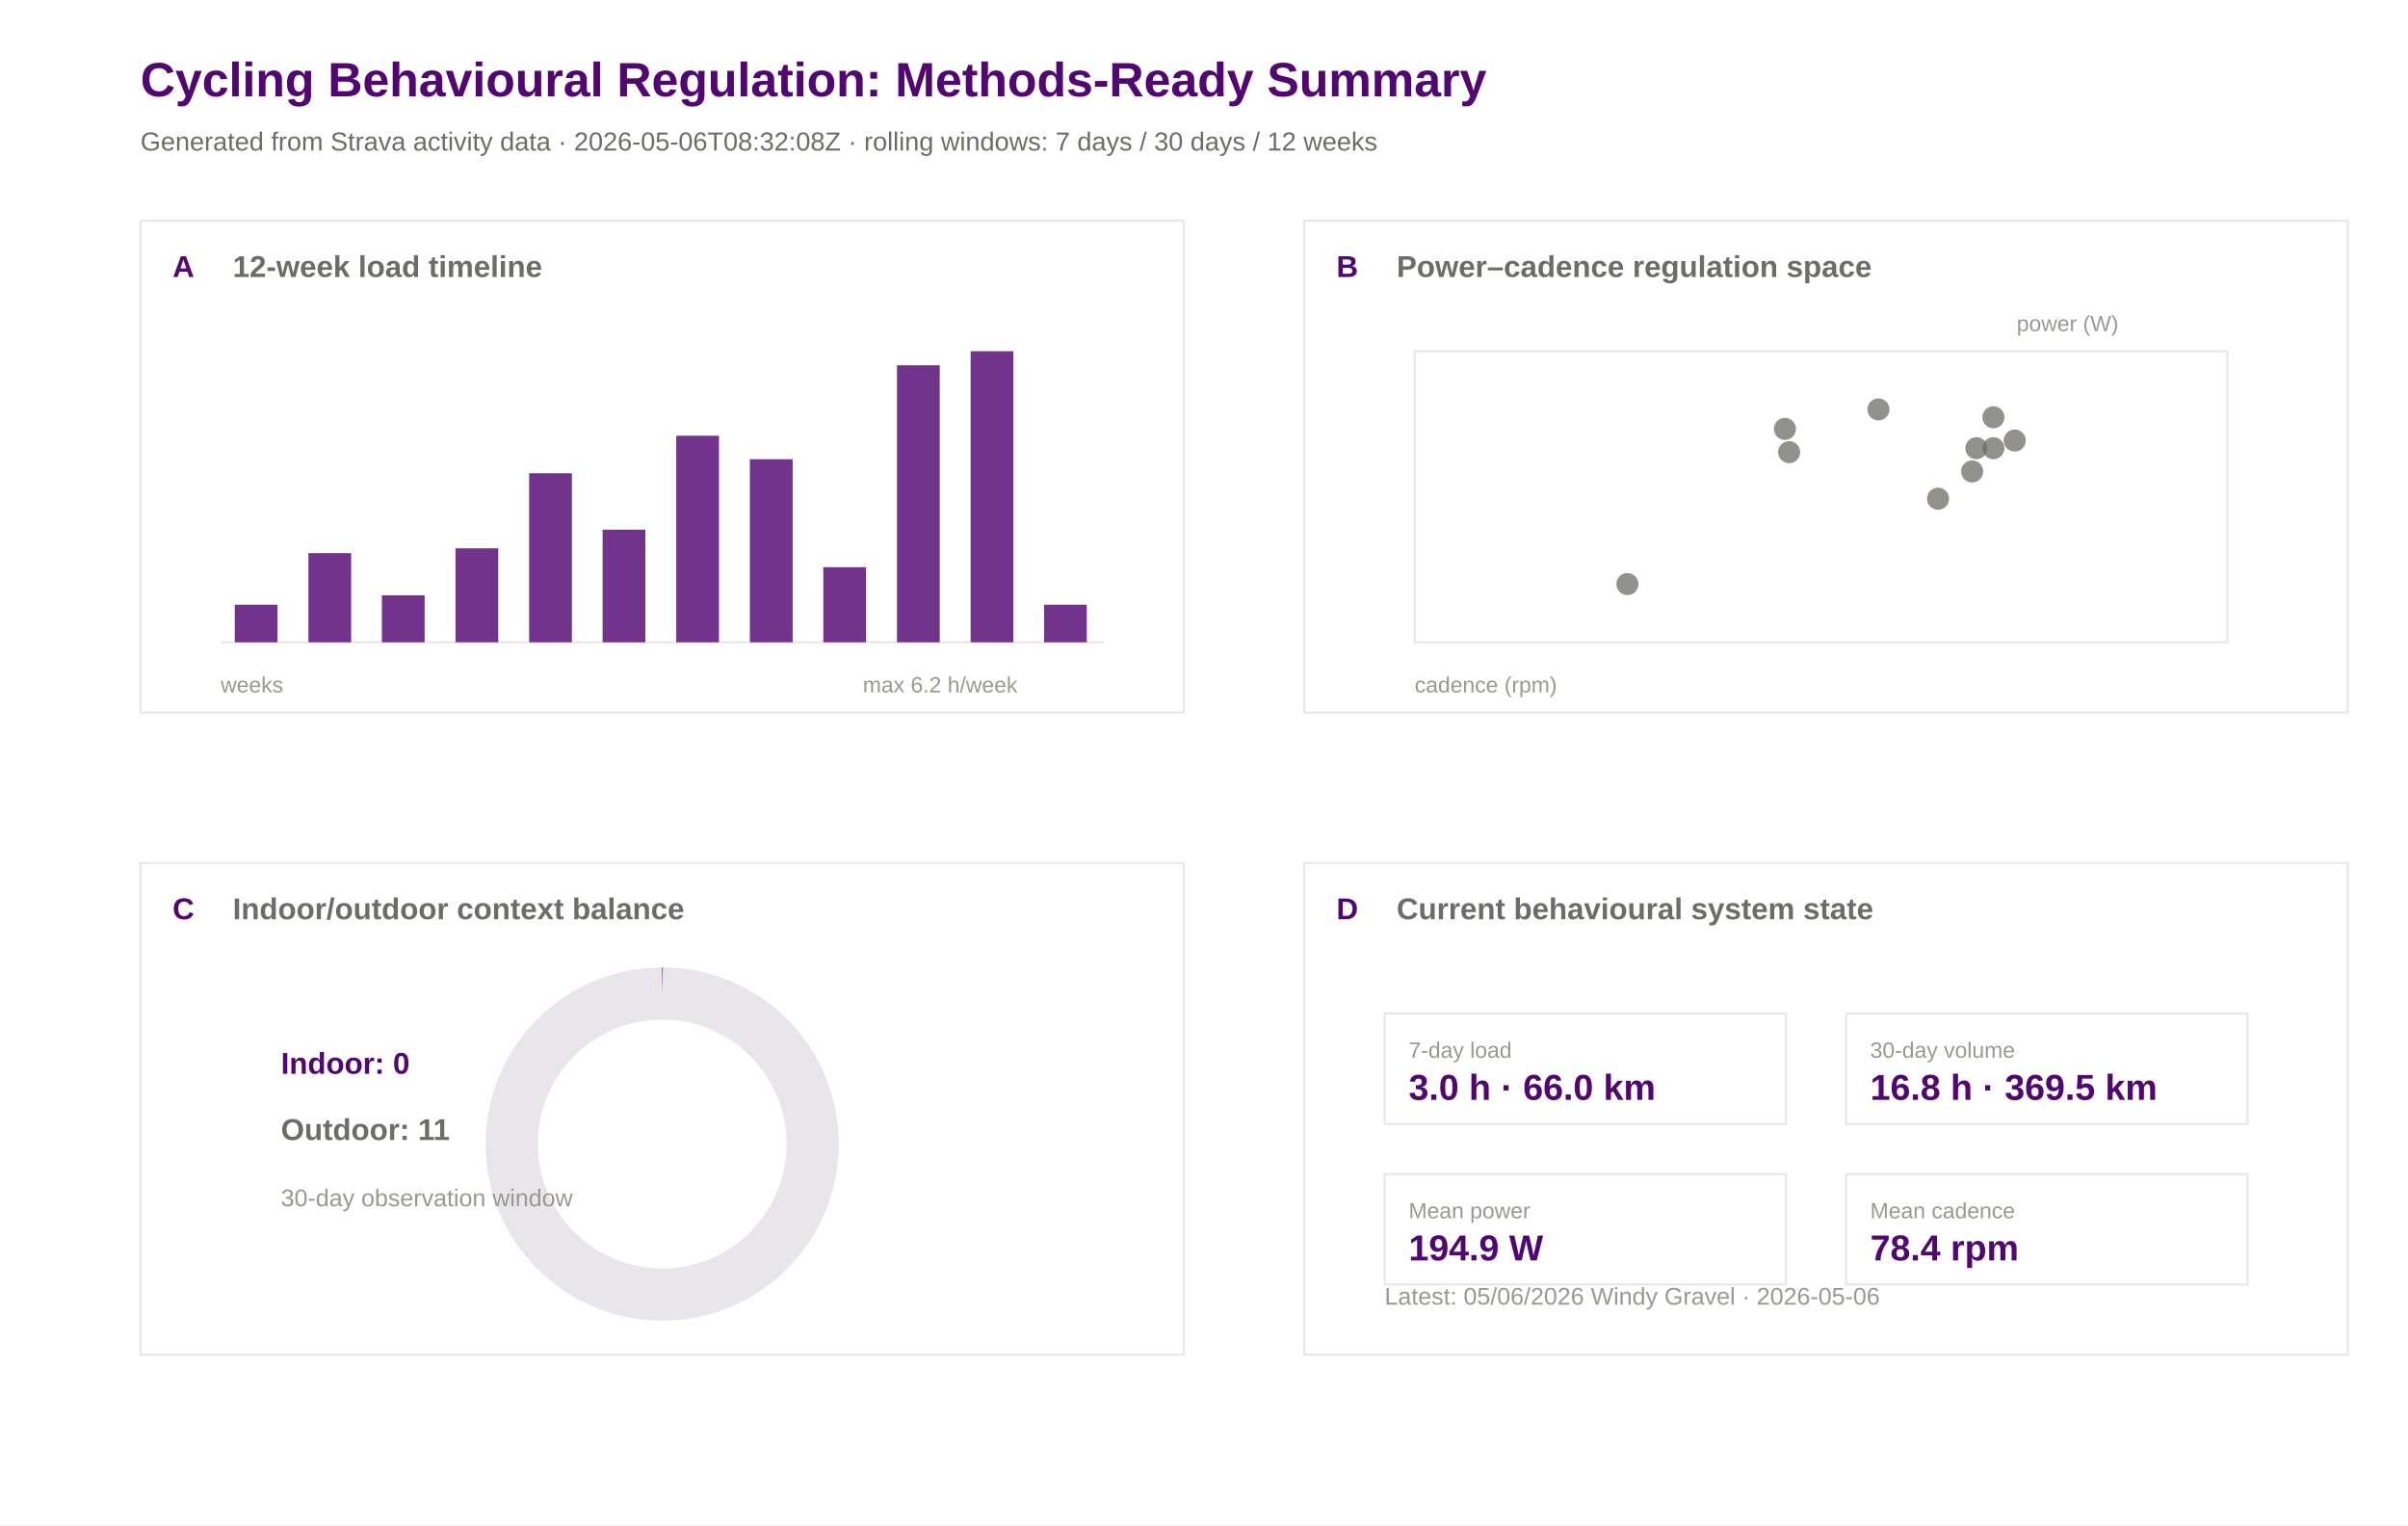
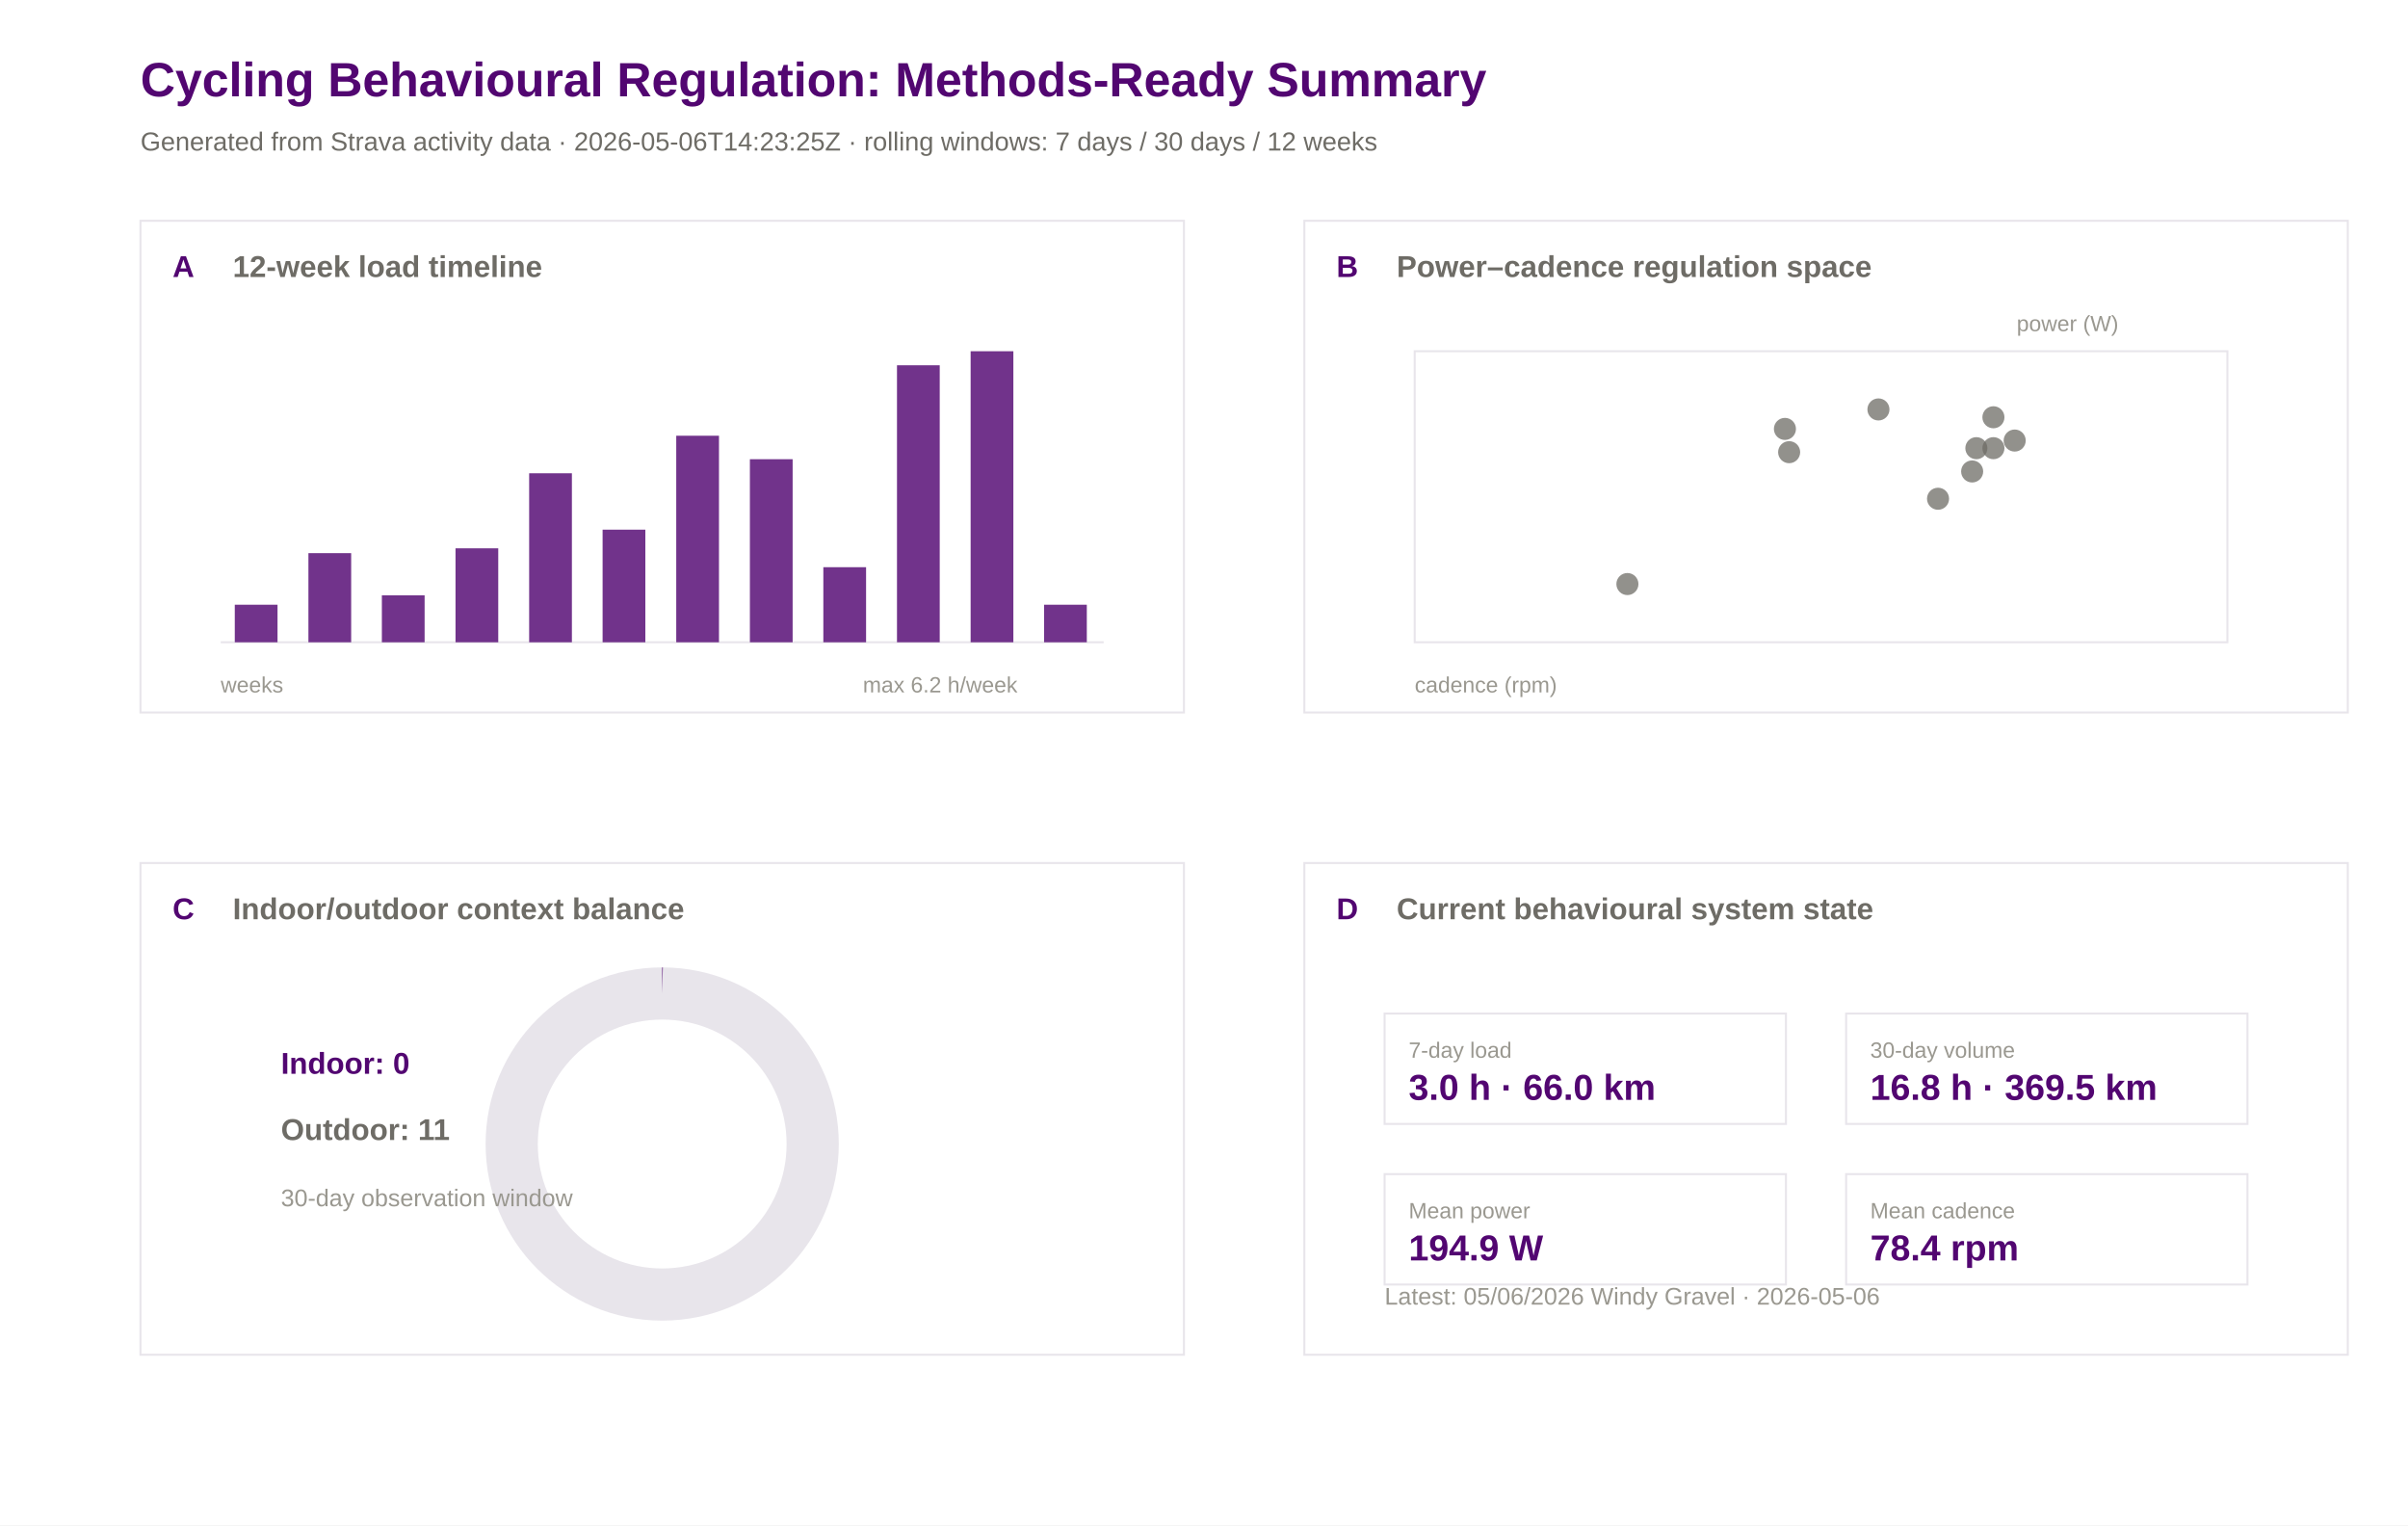
<svg xmlns="http://www.w3.org/2000/svg" width="1200" height="760" viewBox="0 0 1200 760">
  <rect width="100%" height="100%" fill="#ffffff" />
  <text x="70.0" y="48.0" font-family="Arial" font-size="24" font-weight="600" fill="#520671">Cycling Behavioural Regulation: Methods-Ready Summary</text>
-   <text x="70.0" y="75.0" font-family="Arial" font-size="13" font-weight="400" fill="#6e6c66">Generated from Strava activity data · 2026-05-06T08:32:08Z · rolling windows: 7 days / 30 days / 12 weeks</text>
+   <text x="70.0" y="75.0" font-family="Arial" font-size="13" font-weight="400" fill="#6e6c66">Generated from Strava activity data · 2026-05-06T14:23:25Z · rolling windows: 7 days / 30 days / 12 weeks</text>
  <rect x="70" y="110" width="520" height="245" fill="#ffffff" stroke="#e8e5eb" stroke-width="1" />
  <text x="86.0" y="138.0" font-family="Arial" font-size="15" font-weight="600" fill="#520671">A</text>
  <text x="116.0" y="138.0" font-family="Arial" font-size="15" font-weight="600" fill="#6e6c66">12-week load timeline</text>
  <rect x="650" y="110" width="520" height="245" fill="#ffffff" stroke="#e8e5eb" stroke-width="1" />
  <text x="666.0" y="138.0" font-family="Arial" font-size="15" font-weight="600" fill="#520671">B</text>
  <text x="696.0" y="138.0" font-family="Arial" font-size="15" font-weight="600" fill="#6e6c66">Power–cadence regulation space</text>
  <rect x="70" y="430" width="520" height="245" fill="#ffffff" stroke="#e8e5eb" stroke-width="1" />
  <text x="86.0" y="458.0" font-family="Arial" font-size="15" font-weight="600" fill="#520671">C</text>
  <text x="116.0" y="458.0" font-family="Arial" font-size="15" font-weight="600" fill="#6e6c66">Indoor/outdoor context balance</text>
  <rect x="650" y="430" width="520" height="245" fill="#ffffff" stroke="#e8e5eb" stroke-width="1" />
  <text x="666.0" y="458.0" font-family="Arial" font-size="15" font-weight="600" fill="#520671">D</text>
  <text x="696.0" y="458.0" font-family="Arial" font-size="15" font-weight="600" fill="#6e6c66">Current behavioural system state</text>
  <line x1="110" y1="320" x2="550" y2="320" stroke="#e8e5eb" />
  <rect x="117.0" y="301.3" width="21.3" height="18.7" fill="#520671" opacity="0.82" />
  <rect x="153.7" y="275.6" width="21.3" height="44.4" fill="#520671" opacity="0.82" />
  <rect x="190.3" y="296.6" width="21.3" height="23.4" fill="#520671" opacity="0.82" />
  <rect x="227.0" y="273.2" width="21.3" height="46.8" fill="#520671" opacity="0.82" />
  <rect x="263.7" y="235.8" width="21.3" height="84.2" fill="#520671" opacity="0.82" />
  <rect x="300.3" y="263.9" width="21.3" height="56.1" fill="#520671" opacity="0.82" />
  <rect x="337.0" y="217.1" width="21.3" height="102.9" fill="#520671" opacity="0.82" />
  <rect x="373.7" y="228.8" width="21.3" height="91.2" fill="#520671" opacity="0.82" />
  <rect x="410.3" y="282.6" width="21.3" height="37.4" fill="#520671" opacity="0.82" />
  <rect x="447.0" y="182.0" width="21.3" height="138.0" fill="#520671" opacity="0.82" />
  <rect x="483.7" y="175.0" width="21.3" height="145.0" fill="#520671" opacity="0.82" />
  <rect x="520.3" y="301.3" width="21.3" height="18.7" fill="#520671" opacity="0.82" />
  <text x="110.0" y="345.0" font-family="Arial" font-size="11" font-weight="400" fill="#9a9890">weeks</text>
  <text x="430.0" y="345.0" font-family="Arial" font-size="11" font-weight="400" fill="#9a9890">max 6.2 h/week</text>
  <rect x="705" y="175" width="405" height="145" fill="#ffffff" stroke="#e8e5eb" />
  <circle cx="993.4" cy="223.3" r="5.5" fill="#6e6c66" opacity="0.75" />
  <circle cx="1004.0" cy="219.5" r="5.5" fill="#6e6c66" opacity="0.75" />
  <circle cx="984.9" cy="223.3" r="5.5" fill="#6e6c66" opacity="0.75" />
  <circle cx="993.4" cy="207.9" r="5.5" fill="#6e6c66" opacity="0.75" />
  <circle cx="811.0" cy="291.0" r="5.5" fill="#6e6c66" opacity="0.75" />
  <circle cx="982.8" cy="234.9" r="5.5" fill="#6e6c66" opacity="0.75" />
  <circle cx="891.6" cy="225.3" r="5.5" fill="#6e6c66" opacity="0.75" />
  <circle cx="936.1" cy="204.0" r="5.5" fill="#6e6c66" opacity="0.75" />
  <circle cx="889.5" cy="213.7" r="5.5" fill="#6e6c66" opacity="0.75" />
  <circle cx="965.8" cy="248.5" r="5.5" fill="#6e6c66" opacity="0.75" />
  <text x="705.0" y="345.0" font-family="Arial" font-size="11" font-weight="400" fill="#9a9890">cadence (rpm)</text>
  <text x="1005.0" y="165.0" font-family="Arial" font-size="11" font-weight="400" fill="#9a9890">power (W)</text>
  <circle cx="330" cy="570" r="75" fill="none" stroke="#e8e5eb" stroke-width="26" />
  <circle cx="330" cy="570" r="75" fill="none" stroke="#520671" stroke-width="26" stroke-dasharray="0.0 471.2" transform="rotate(-90 330 570)" />
  <text x="140.0" y="535.0" font-family="Arial" font-size="15" font-weight="600" fill="#520671">Indoor: 0</text>
  <text x="140.0" y="568.0" font-family="Arial" font-size="15" font-weight="600" fill="#6e6c66">Outdoor: 11</text>
  <text x="140.0" y="601.0" font-family="Arial" font-size="12" font-weight="400" fill="#9a9890">30-day observation window</text>
  <rect x="690" y="505" width="200" height="55" fill="#ffffff" stroke="#e8e5eb" />
  <text x="702.0" y="527.0" font-family="Arial" font-size="11" font-weight="500" fill="#9a9890">7-day load</text>
  <text x="702.0" y="548.0" font-family="Arial" font-size="18" font-weight="600" fill="#520671">3.0 h · 66.0 km</text>
  <rect x="920" y="505" width="200" height="55" fill="#ffffff" stroke="#e8e5eb" />
  <text x="932.0" y="527.0" font-family="Arial" font-size="11" font-weight="500" fill="#9a9890">30-day volume</text>
  <text x="932.0" y="548.0" font-family="Arial" font-size="18" font-weight="600" fill="#520671">16.8 h · 369.5 km</text>
  <rect x="690" y="585" width="200" height="55" fill="#ffffff" stroke="#e8e5eb" />
  <text x="702.0" y="607.0" font-family="Arial" font-size="11" font-weight="500" fill="#9a9890">Mean power</text>
  <text x="702.0" y="628.0" font-family="Arial" font-size="18" font-weight="600" fill="#520671">194.9 W</text>
  <rect x="920" y="585" width="200" height="55" fill="#ffffff" stroke="#e8e5eb" />
  <text x="932.0" y="607.0" font-family="Arial" font-size="11" font-weight="500" fill="#9a9890">Mean cadence</text>
  <text x="932.0" y="628.0" font-family="Arial" font-size="18" font-weight="600" fill="#520671">78.4 rpm</text>
  <text x="690.0" y="650.0" font-family="Arial" font-size="12" font-weight="400" fill="#9a9890">Latest: 05/06/2026 Windy Gravel · 2026-05-06</text>
</svg>
